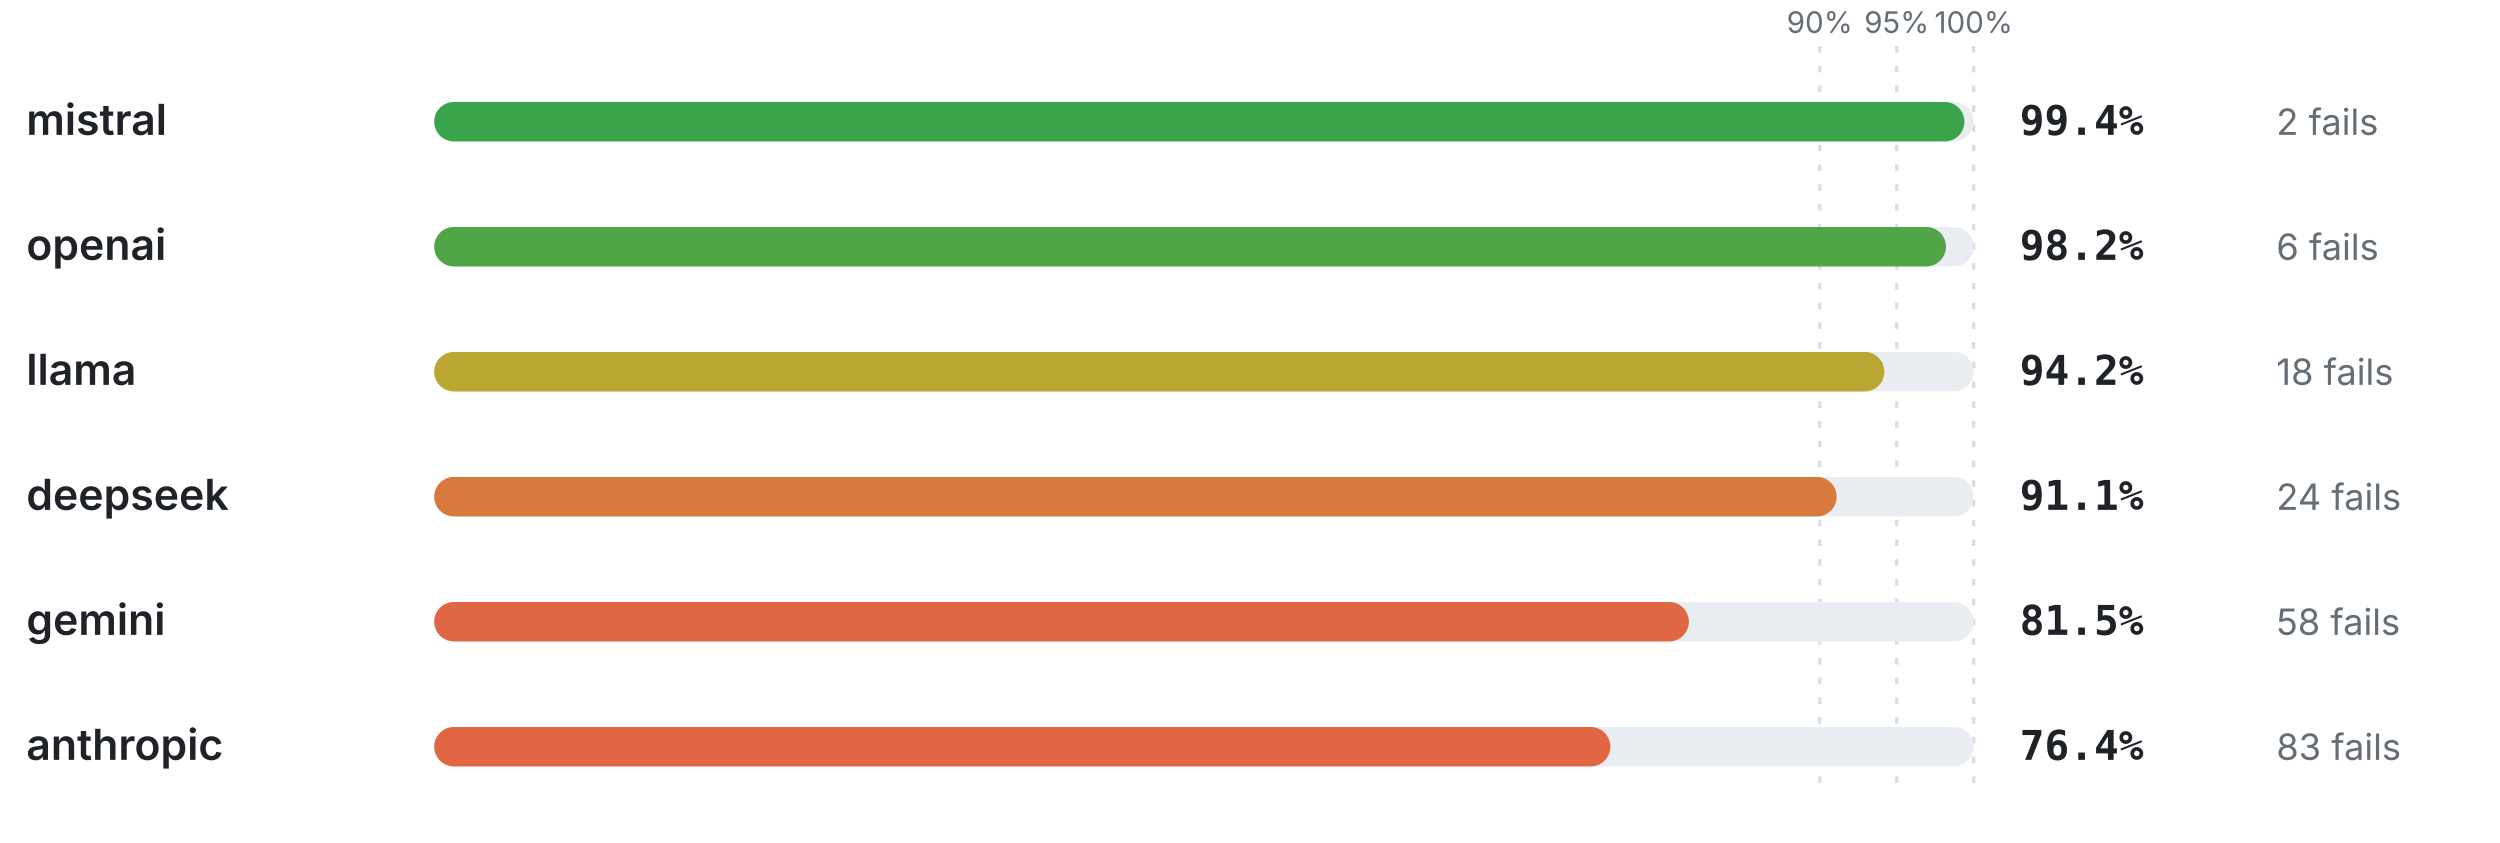
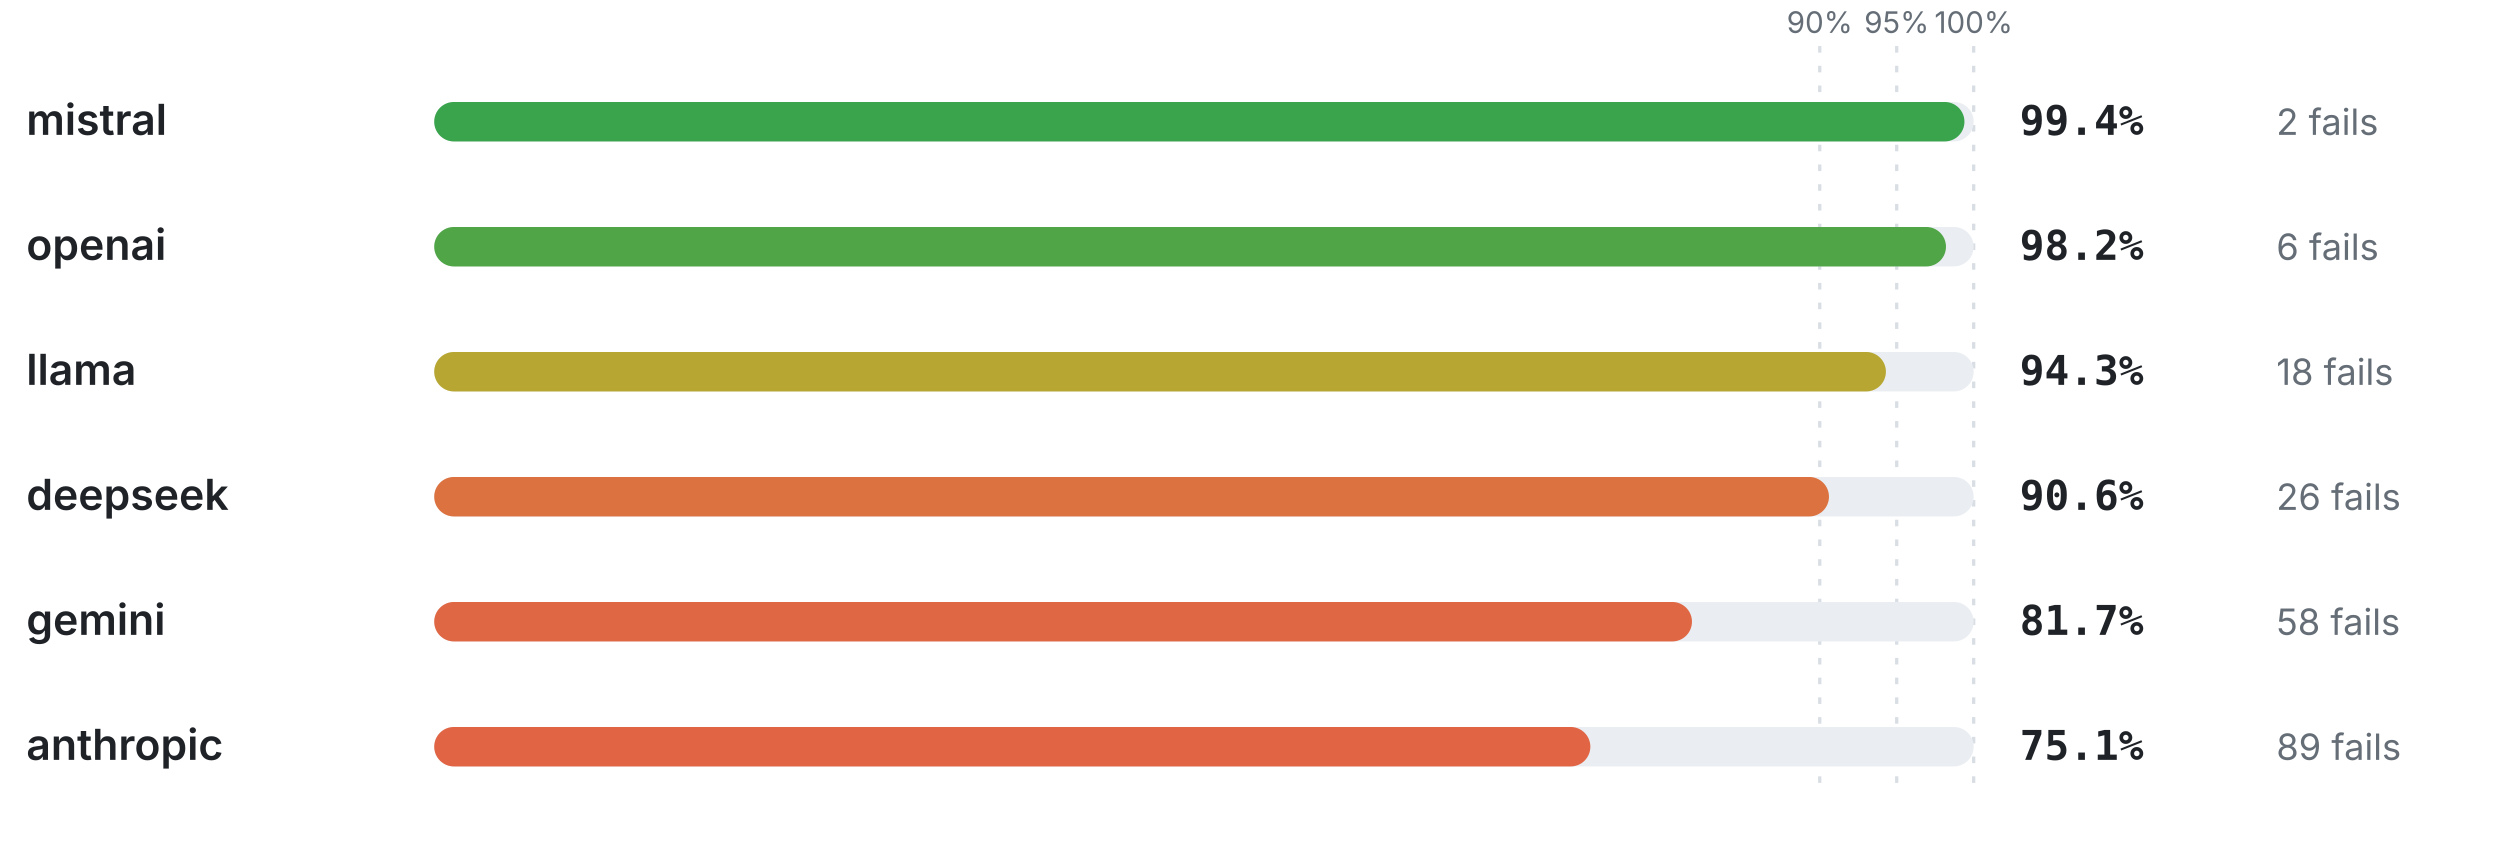
<svg xmlns="http://www.w3.org/2000/svg" viewBox="0 0 760 256" width="760" height="256" role="img" aria-label="Pass rate by provider" font-family="-apple-system,BlinkMacSystemFont,'Segoe UI',system-ui,sans-serif">
  <line x1="553.2" y1="14" x2="553.2" y2="240" stroke="#d8dee4" stroke-width="1" stroke-dasharray="2 4" />
  <text x="553.2" y="10" font-size="9" font-weight="400" text-anchor="middle" fill="#656d76">90%</text>
  <line x1="576.6" y1="14" x2="576.6" y2="240" stroke="#d8dee4" stroke-width="1" stroke-dasharray="2 4" />
  <text x="576.6" y="10" font-size="9" font-weight="400" text-anchor="middle" fill="#656d76">95%</text>
  <line x1="600" y1="14" x2="600" y2="240" stroke="#d8dee4" stroke-width="1" stroke-dasharray="2 4" />
  <text x="600" y="10" font-size="9" font-weight="400" text-anchor="middle" fill="#656d76">100%</text>
  <text x="8" y="41" font-size="13" font-weight="600" text-anchor="start" fill="#1f2328">mistral</text>
  <rect x="132" y="31" width="468" height="12" rx="6" fill="#eaeef2" />
  <rect x="132" y="31" width="465.19" height="12" rx="6" fill="#39a44c" />
  <text x="614" y="41" font-size="12.5" font-weight="700" text-anchor="start" fill="#1f2328" font-family="ui-monospace,SFMono-Regular,Menlo,monospace">99.4%</text>
  <text x="692" y="41" font-size="11" font-weight="400" text-anchor="start" fill="#656d76">2 fails</text>
  <text x="8" y="79" font-size="13" font-weight="600" text-anchor="start" fill="#1f2328">openai</text>
  <rect x="132" y="69" width="468" height="12" rx="6" fill="#eaeef2" />
  <rect x="132" y="69" width="459.58" height="12" rx="6" fill="#50a547" />
  <text x="614" y="79" font-size="12.5" font-weight="700" text-anchor="start" fill="#1f2328" font-family="ui-monospace,SFMono-Regular,Menlo,monospace">98.2%</text>
  <text x="692" y="79" font-size="11" font-weight="400" text-anchor="start" fill="#656d76">6 fails</text>
  <text x="8" y="117" font-size="13" font-weight="600" text-anchor="start" fill="#1f2328">llama</text>
  <rect x="132" y="107" width="468" height="12" rx="6" fill="#eaeef2" />
-   <rect x="132" y="107" width="440.86" height="12" rx="6" fill="#baa731" />
-   <text x="614" y="117" font-size="12.5" font-weight="700" text-anchor="start" fill="#1f2328" font-family="ui-monospace,SFMono-Regular,Menlo,monospace">94.2%</text>
+   <rect x="132" y="107" width="441.32" height="12" rx="6" fill="#b7a732" />
+   <text x="614" y="117" font-size="12.5" font-weight="700" text-anchor="start" fill="#1f2328" font-family="ui-monospace,SFMono-Regular,Menlo,monospace">94.3%</text>
  <text x="692" y="117" font-size="11" font-weight="400" text-anchor="start" fill="#656d76">18 fails</text>
  <text x="8" y="155" font-size="13" font-weight="600" text-anchor="start" fill="#1f2328">deepseek</text>
  <rect x="132" y="145" width="468" height="12" rx="6" fill="#eaeef2" />
-   <rect x="132" y="145" width="426.35" height="12" rx="6" fill="#d77a3e" />
-   <text x="614" y="155" font-size="12.5" font-weight="700" text-anchor="start" fill="#1f2328" font-family="ui-monospace,SFMono-Regular,Menlo,monospace">91.1%</text>
-   <text x="692" y="155" font-size="11" font-weight="400" text-anchor="start" fill="#656d76">24 fails</text>
+   <rect x="132" y="145" width="424.01" height="12" rx="6" fill="#db7240" />
+   <text x="614" y="155" font-size="12.5" font-weight="700" text-anchor="start" fill="#1f2328" font-family="ui-monospace,SFMono-Regular,Menlo,monospace">90.6%</text>
+   <text x="692" y="155" font-size="11" font-weight="400" text-anchor="start" fill="#656d76">26 fails</text>
  <text x="8" y="193" font-size="13" font-weight="600" text-anchor="start" fill="#1f2328">gemini</text>
  <rect x="132" y="183" width="468" height="12" rx="6" fill="#eaeef2" />
-   <rect x="132" y="183" width="381.42" height="12" rx="6" fill="#e06744" />
-   <text x="614" y="193" font-size="12.5" font-weight="700" text-anchor="start" fill="#1f2328" font-family="ui-monospace,SFMono-Regular,Menlo,monospace">81.5%</text>
+   <rect x="132" y="183" width="382.36" height="12" rx="6" fill="#e06744" />
+   <text x="614" y="193" font-size="12.5" font-weight="700" text-anchor="start" fill="#1f2328" font-family="ui-monospace,SFMono-Regular,Menlo,monospace">81.7%</text>
  <text x="692" y="193" font-size="11" font-weight="400" text-anchor="start" fill="#656d76">58 fails</text>
  <text x="8" y="231" font-size="13" font-weight="600" text-anchor="start" fill="#1f2328">anthropic</text>
  <rect x="132" y="221" width="468" height="12" rx="6" fill="#eaeef2" />
-   <rect x="132" y="221" width="357.55" height="12" rx="6" fill="#e16644" />
-   <text x="614" y="231" font-size="12.5" font-weight="700" text-anchor="start" fill="#1f2328" font-family="ui-monospace,SFMono-Regular,Menlo,monospace">76.4%</text>
-   <text x="692" y="231" font-size="11" font-weight="400" text-anchor="start" fill="#656d76">83 fails</text>
+   <rect x="132" y="221" width="351.47" height="12" rx="6" fill="#e16544" />
+   <text x="614" y="231" font-size="12.5" font-weight="700" text-anchor="start" fill="#1f2328" font-family="ui-monospace,SFMono-Regular,Menlo,monospace">75.1%</text>
+   <text x="692" y="231" font-size="11" font-weight="400" text-anchor="start" fill="#656d76">89 fails</text>
</svg>
